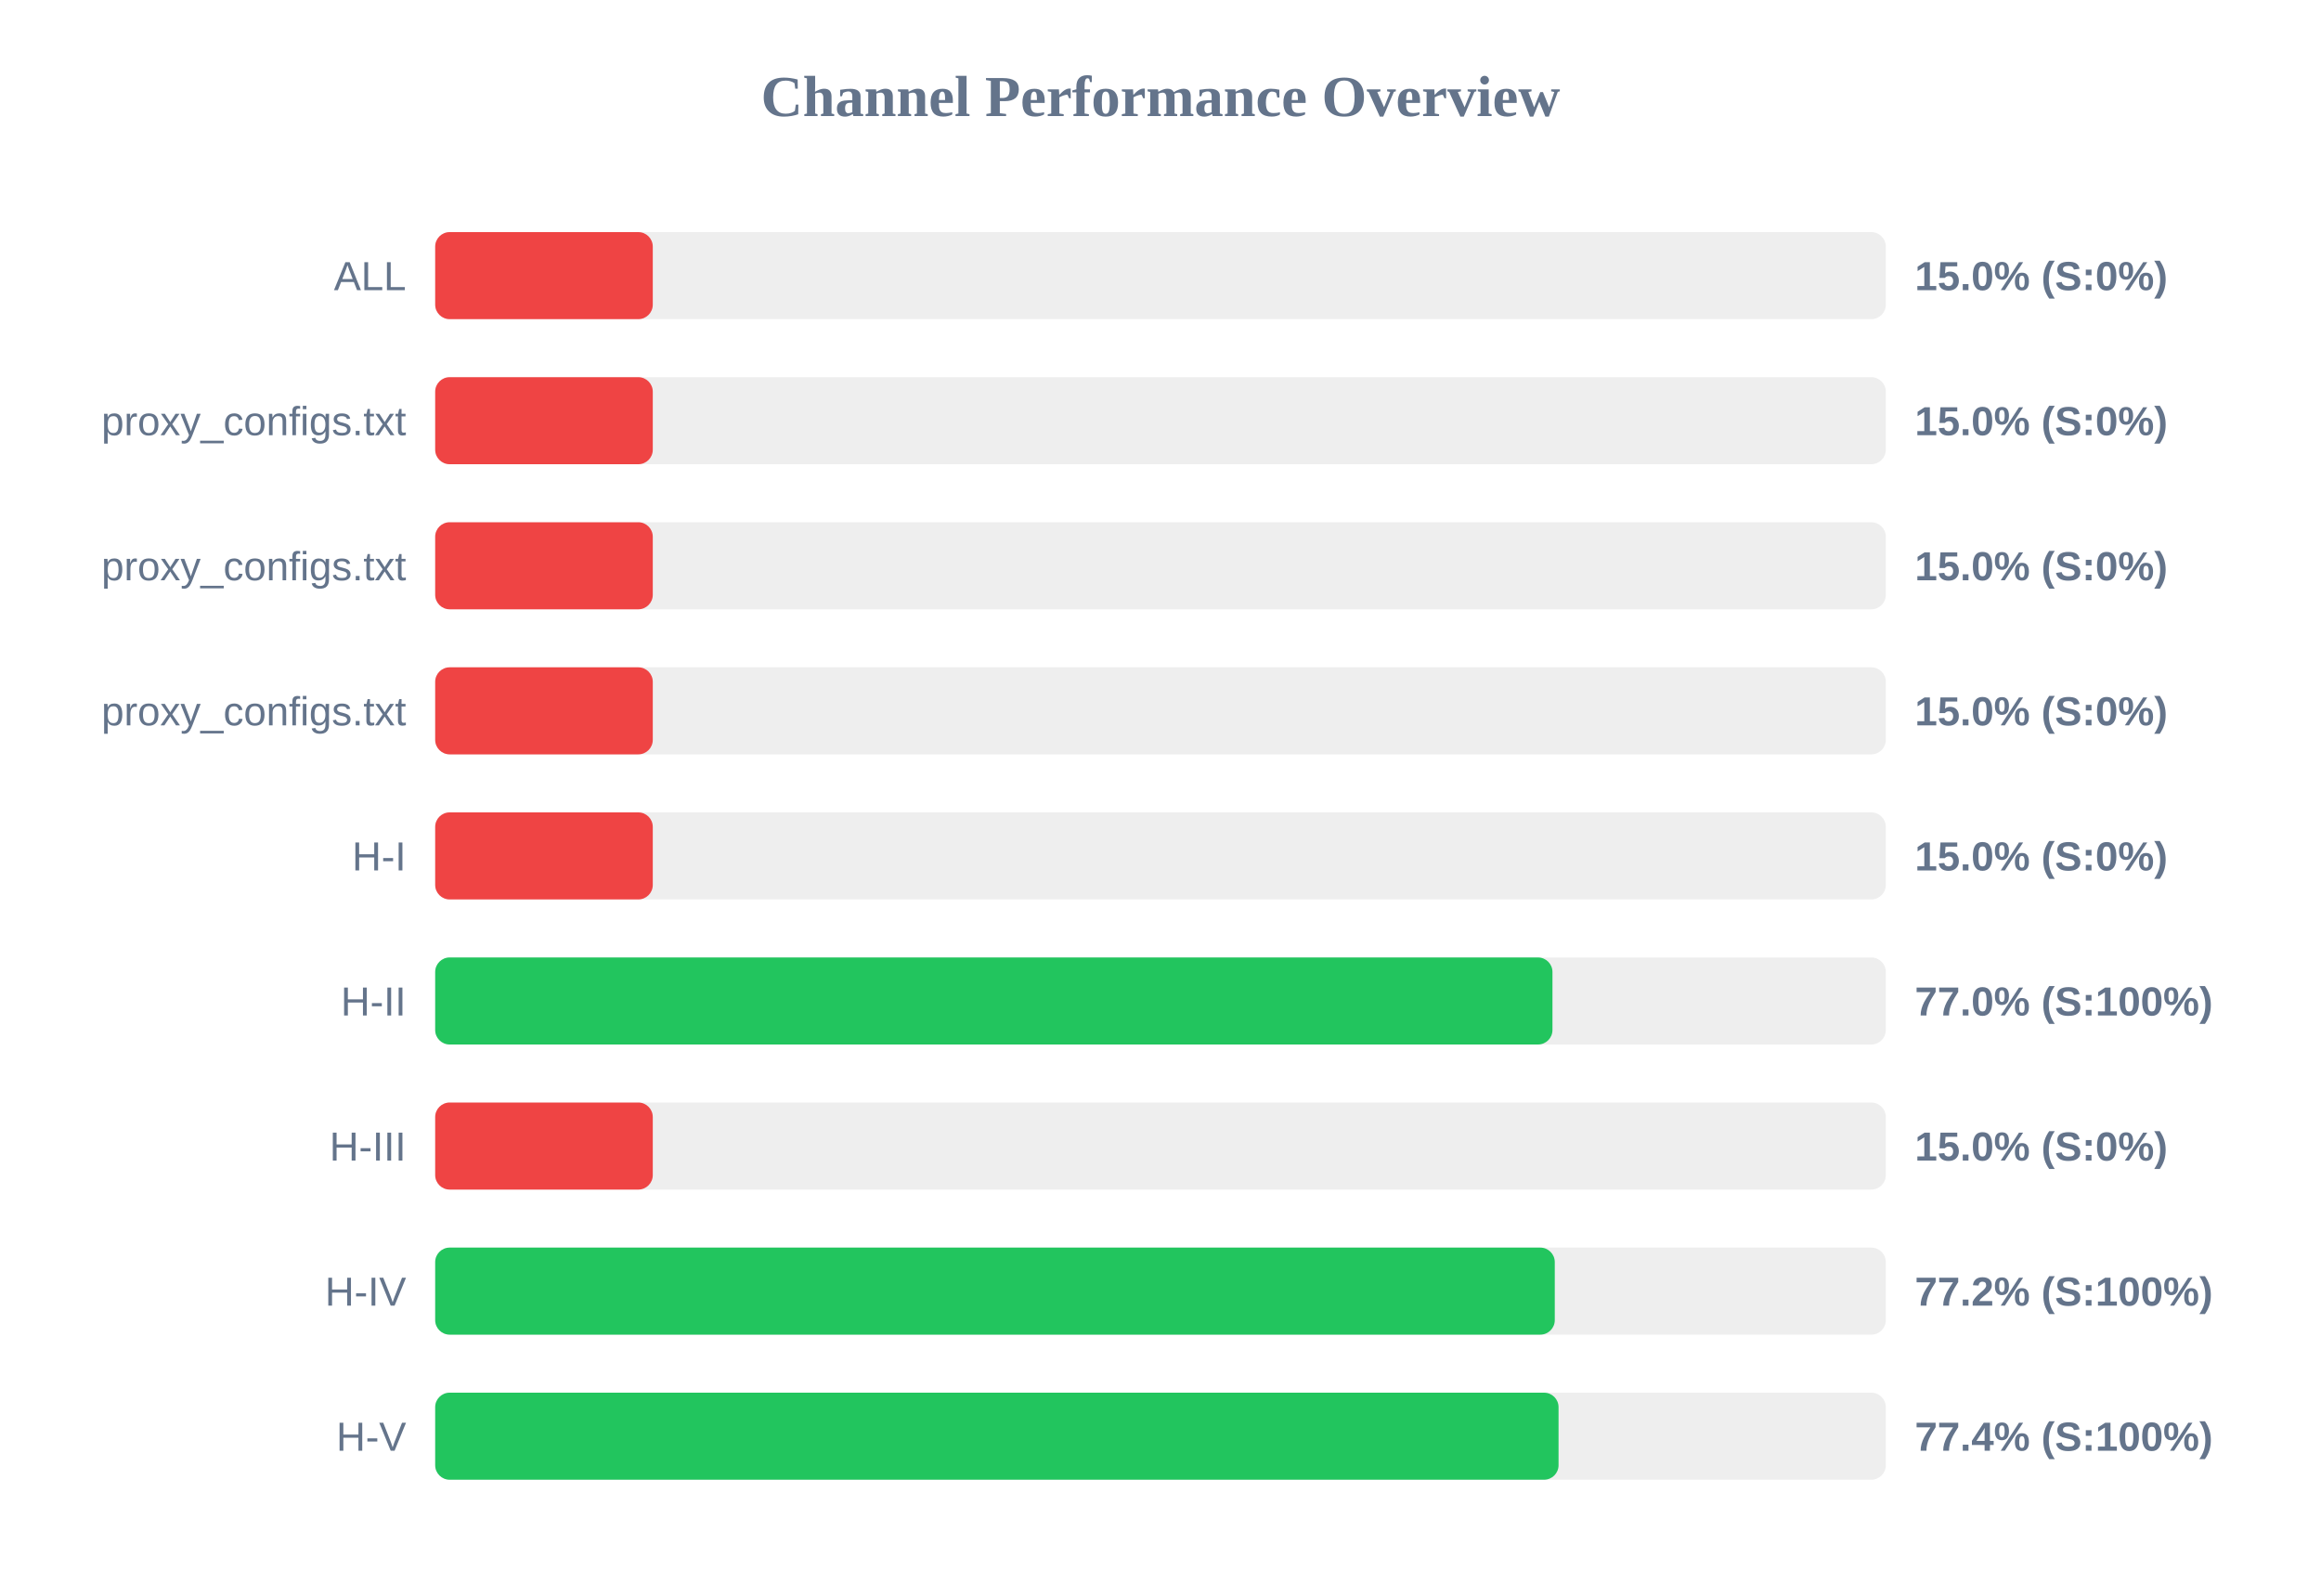
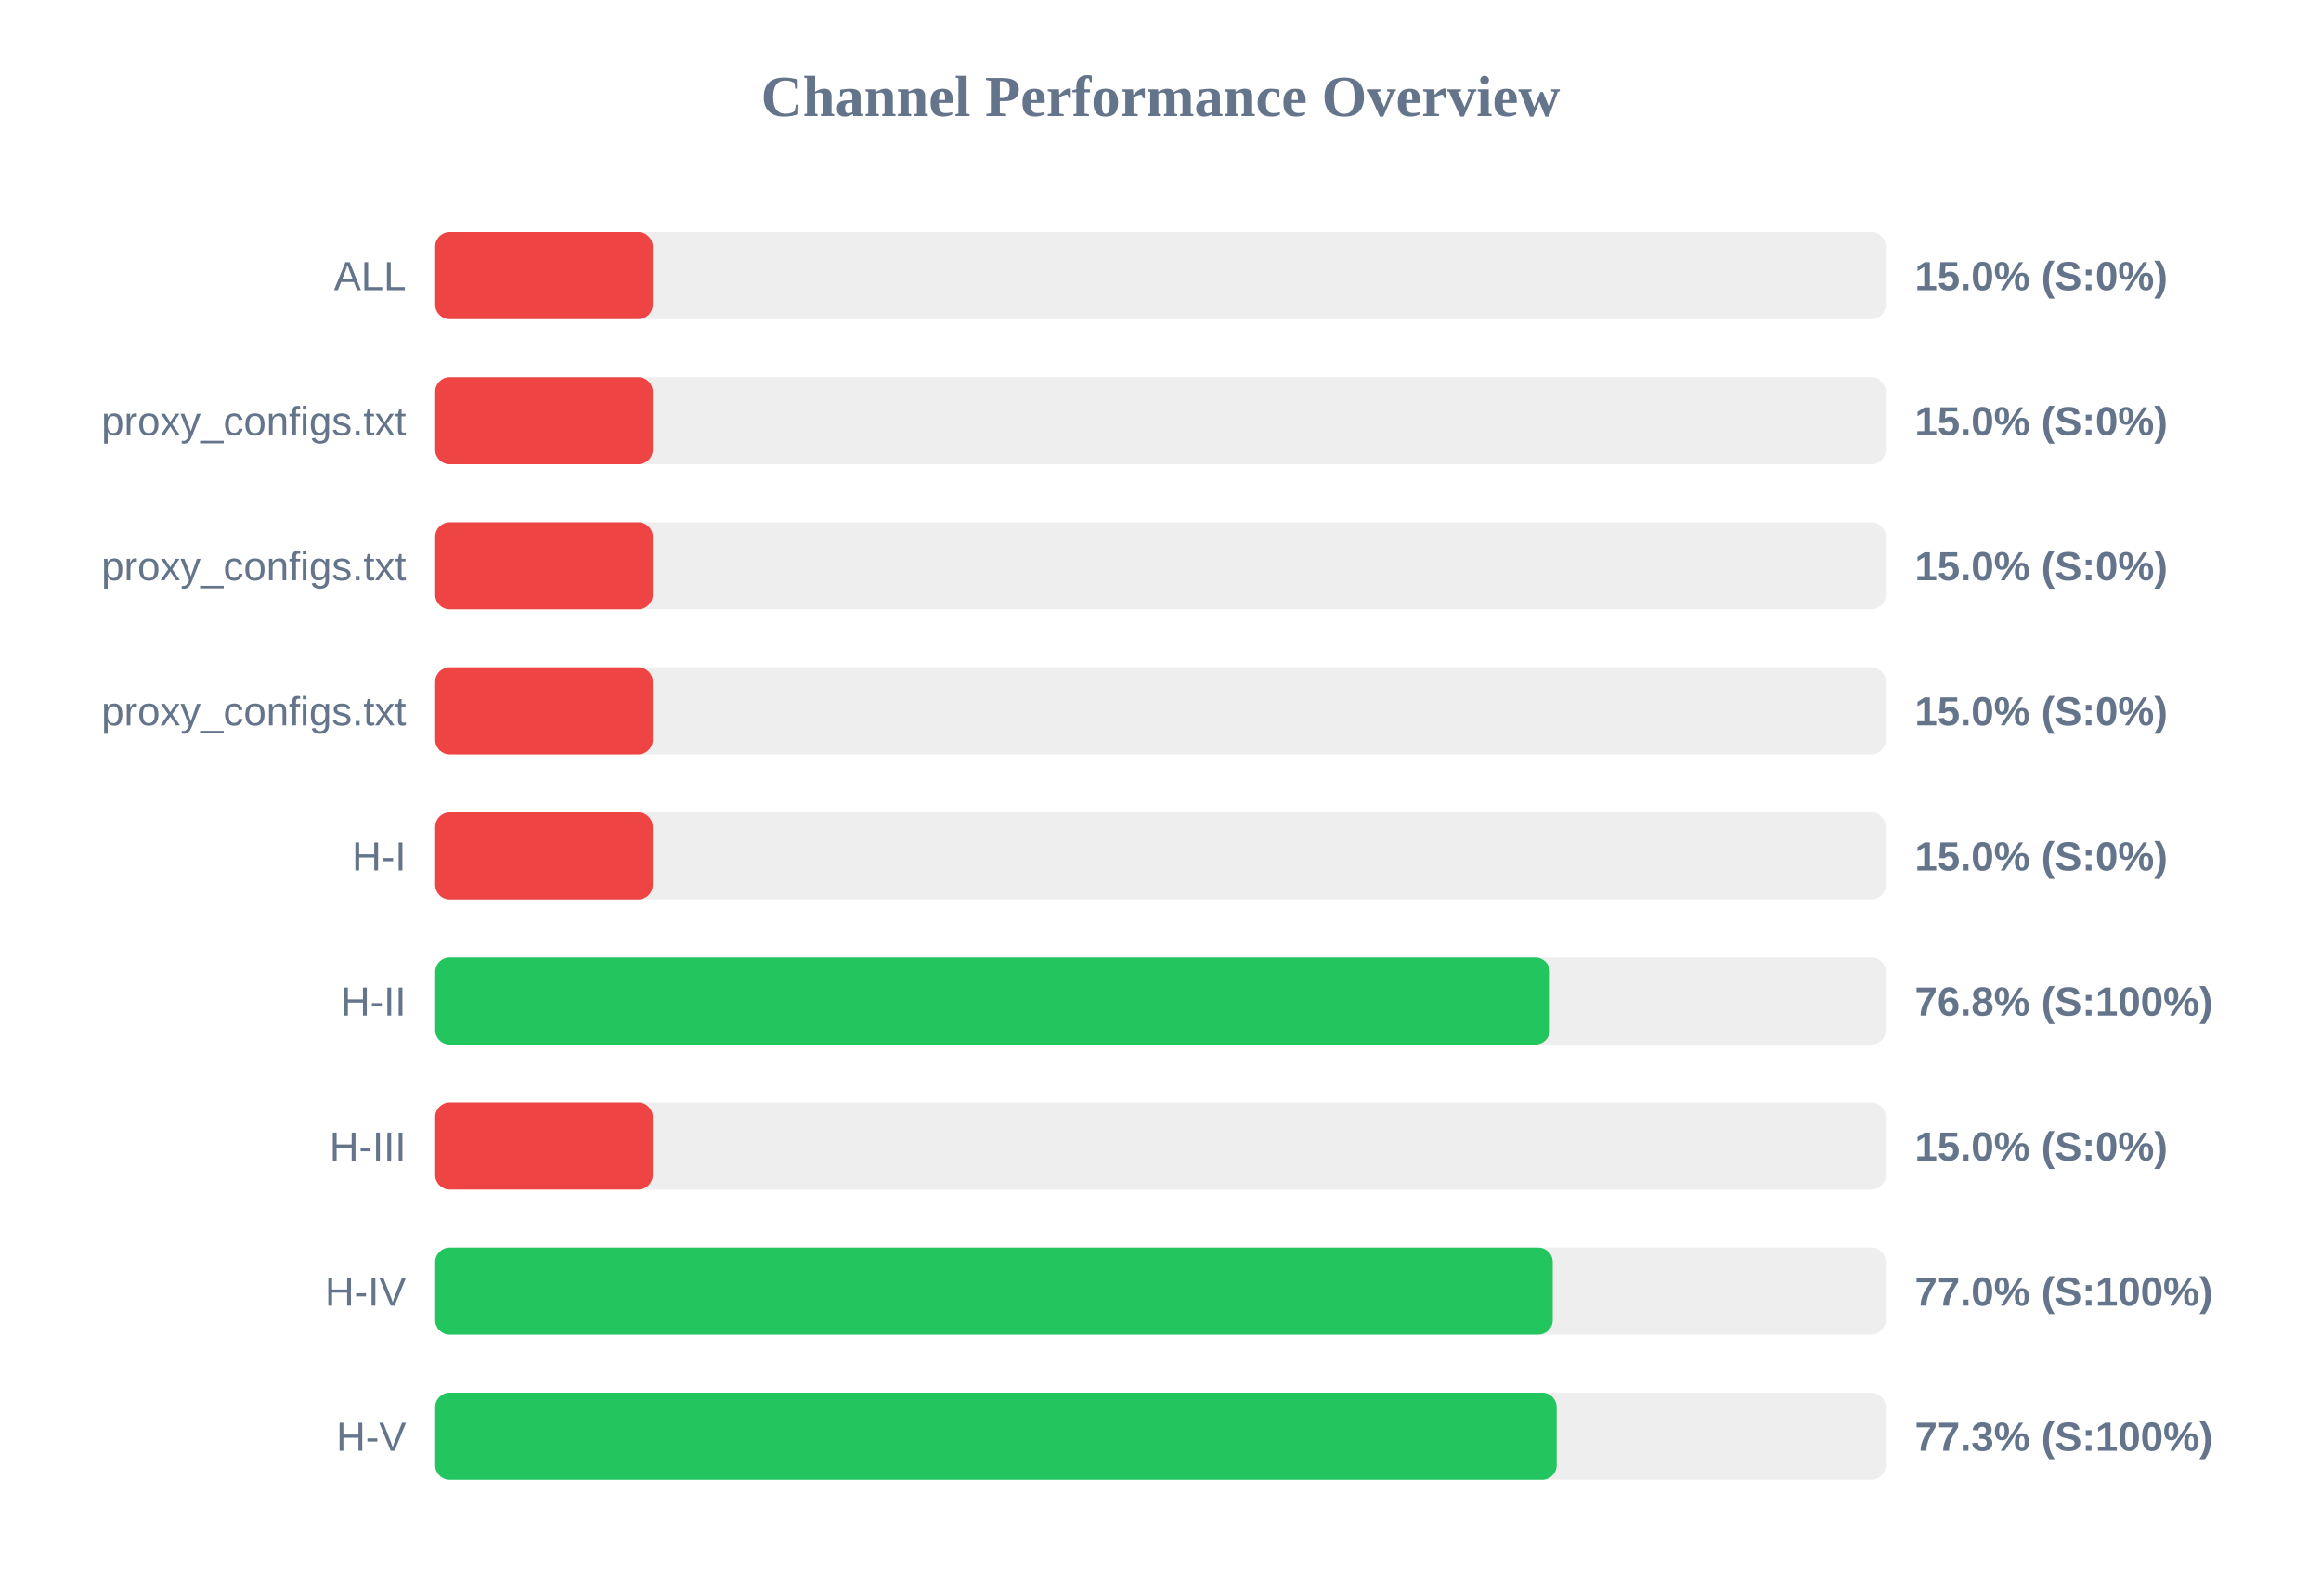
<svg xmlns="http://www.w3.org/2000/svg" width="800" height="550" version="1.1">
  <style>
        .row { font: 14px Arial; fill: #64748b; }
        .score { font: bold 14px Arial; fill: #64748b; }
    </style>
  <text x="400" y="40" text-anchor="middle" font-size="20px" font-weight="bold" fill="#64748b">Channel Performance Overview</text>
  <rect x="150" y="80" width="500" height="30" fill="#eee" rx="5" />
  <rect x="150" y="80" width="75.0" height="30" fill="#ef4444" rx="5" />
  <text x="140" y="100" text-anchor="end" class="row">ALL</text>
  <text x="660" y="100" text-anchor="start" class="score">15.0% (S:0%)</text>
  <rect x="150" y="130" width="500" height="30" fill="#eee" rx="5" />
  <rect x="150" y="130" width="75.0" height="30" fill="#ef4444" rx="5" />
  <text x="140" y="150" text-anchor="end" class="row">proxy_configs.txt</text>
  <text x="660" y="150" text-anchor="start" class="score">15.0% (S:0%)</text>
  <rect x="150" y="180" width="500" height="30" fill="#eee" rx="5" />
  <rect x="150" y="180" width="75.0" height="30" fill="#ef4444" rx="5" />
  <text x="140" y="200" text-anchor="end" class="row">proxy_configs.txt</text>
  <text x="660" y="200" text-anchor="start" class="score">15.0% (S:0%)</text>
  <rect x="150" y="230" width="500" height="30" fill="#eee" rx="5" />
  <rect x="150" y="230" width="75.0" height="30" fill="#ef4444" rx="5" />
  <text x="140" y="250" text-anchor="end" class="row">proxy_configs.txt</text>
  <text x="660" y="250" text-anchor="start" class="score">15.0% (S:0%)</text>
  <rect x="150" y="280" width="500" height="30" fill="#eee" rx="5" />
  <rect x="150" y="280" width="75.0" height="30" fill="#ef4444" rx="5" />
  <text x="140" y="300" text-anchor="end" class="row">H-I</text>
  <text x="660" y="300" text-anchor="start" class="score">15.0% (S:0%)</text>
  <rect x="150" y="330" width="500" height="30" fill="#eee" rx="5" />
-   <rect x="150" y="330" width="385.1" height="30" fill="#22c55e" rx="5" />
+   <rect x="150" y="330" width="384.2" height="30" fill="#22c55e" rx="5" />
  <text x="140" y="350" text-anchor="end" class="row">H-II</text>
-   <text x="660" y="350" text-anchor="start" class="score">77.0% (S:100%)</text>
+   <text x="660" y="350" text-anchor="start" class="score">76.8% (S:100%)</text>
  <rect x="150" y="380" width="500" height="30" fill="#eee" rx="5" />
  <rect x="150" y="380" width="75.0" height="30" fill="#ef4444" rx="5" />
  <text x="140" y="400" text-anchor="end" class="row">H-III</text>
  <text x="660" y="400" text-anchor="start" class="score">15.0% (S:0%)</text>
  <rect x="150" y="430" width="500" height="30" fill="#eee" rx="5" />
-   <rect x="150" y="430" width="385.9" height="30" fill="#22c55e" rx="5" />
+   <rect x="150" y="430" width="385.2" height="30" fill="#22c55e" rx="5" />
  <text x="140" y="450" text-anchor="end" class="row">H-IV</text>
-   <text x="660" y="450" text-anchor="start" class="score">77.2% (S:100%)</text>
+   <text x="660" y="450" text-anchor="start" class="score">77.0% (S:100%)</text>
  <rect x="150" y="480" width="500" height="30" fill="#eee" rx="5" />
-   <rect x="150" y="480" width="387.2" height="30" fill="#22c55e" rx="5" />
+   <rect x="150" y="480" width="386.55" height="30" fill="#22c55e" rx="5" />
  <text x="140" y="500" text-anchor="end" class="row">H-V</text>
-   <text x="660" y="500" text-anchor="start" class="score">77.4% (S:100%)</text>
+   <text x="660" y="500" text-anchor="start" class="score">77.3% (S:100%)</text>
</svg>
